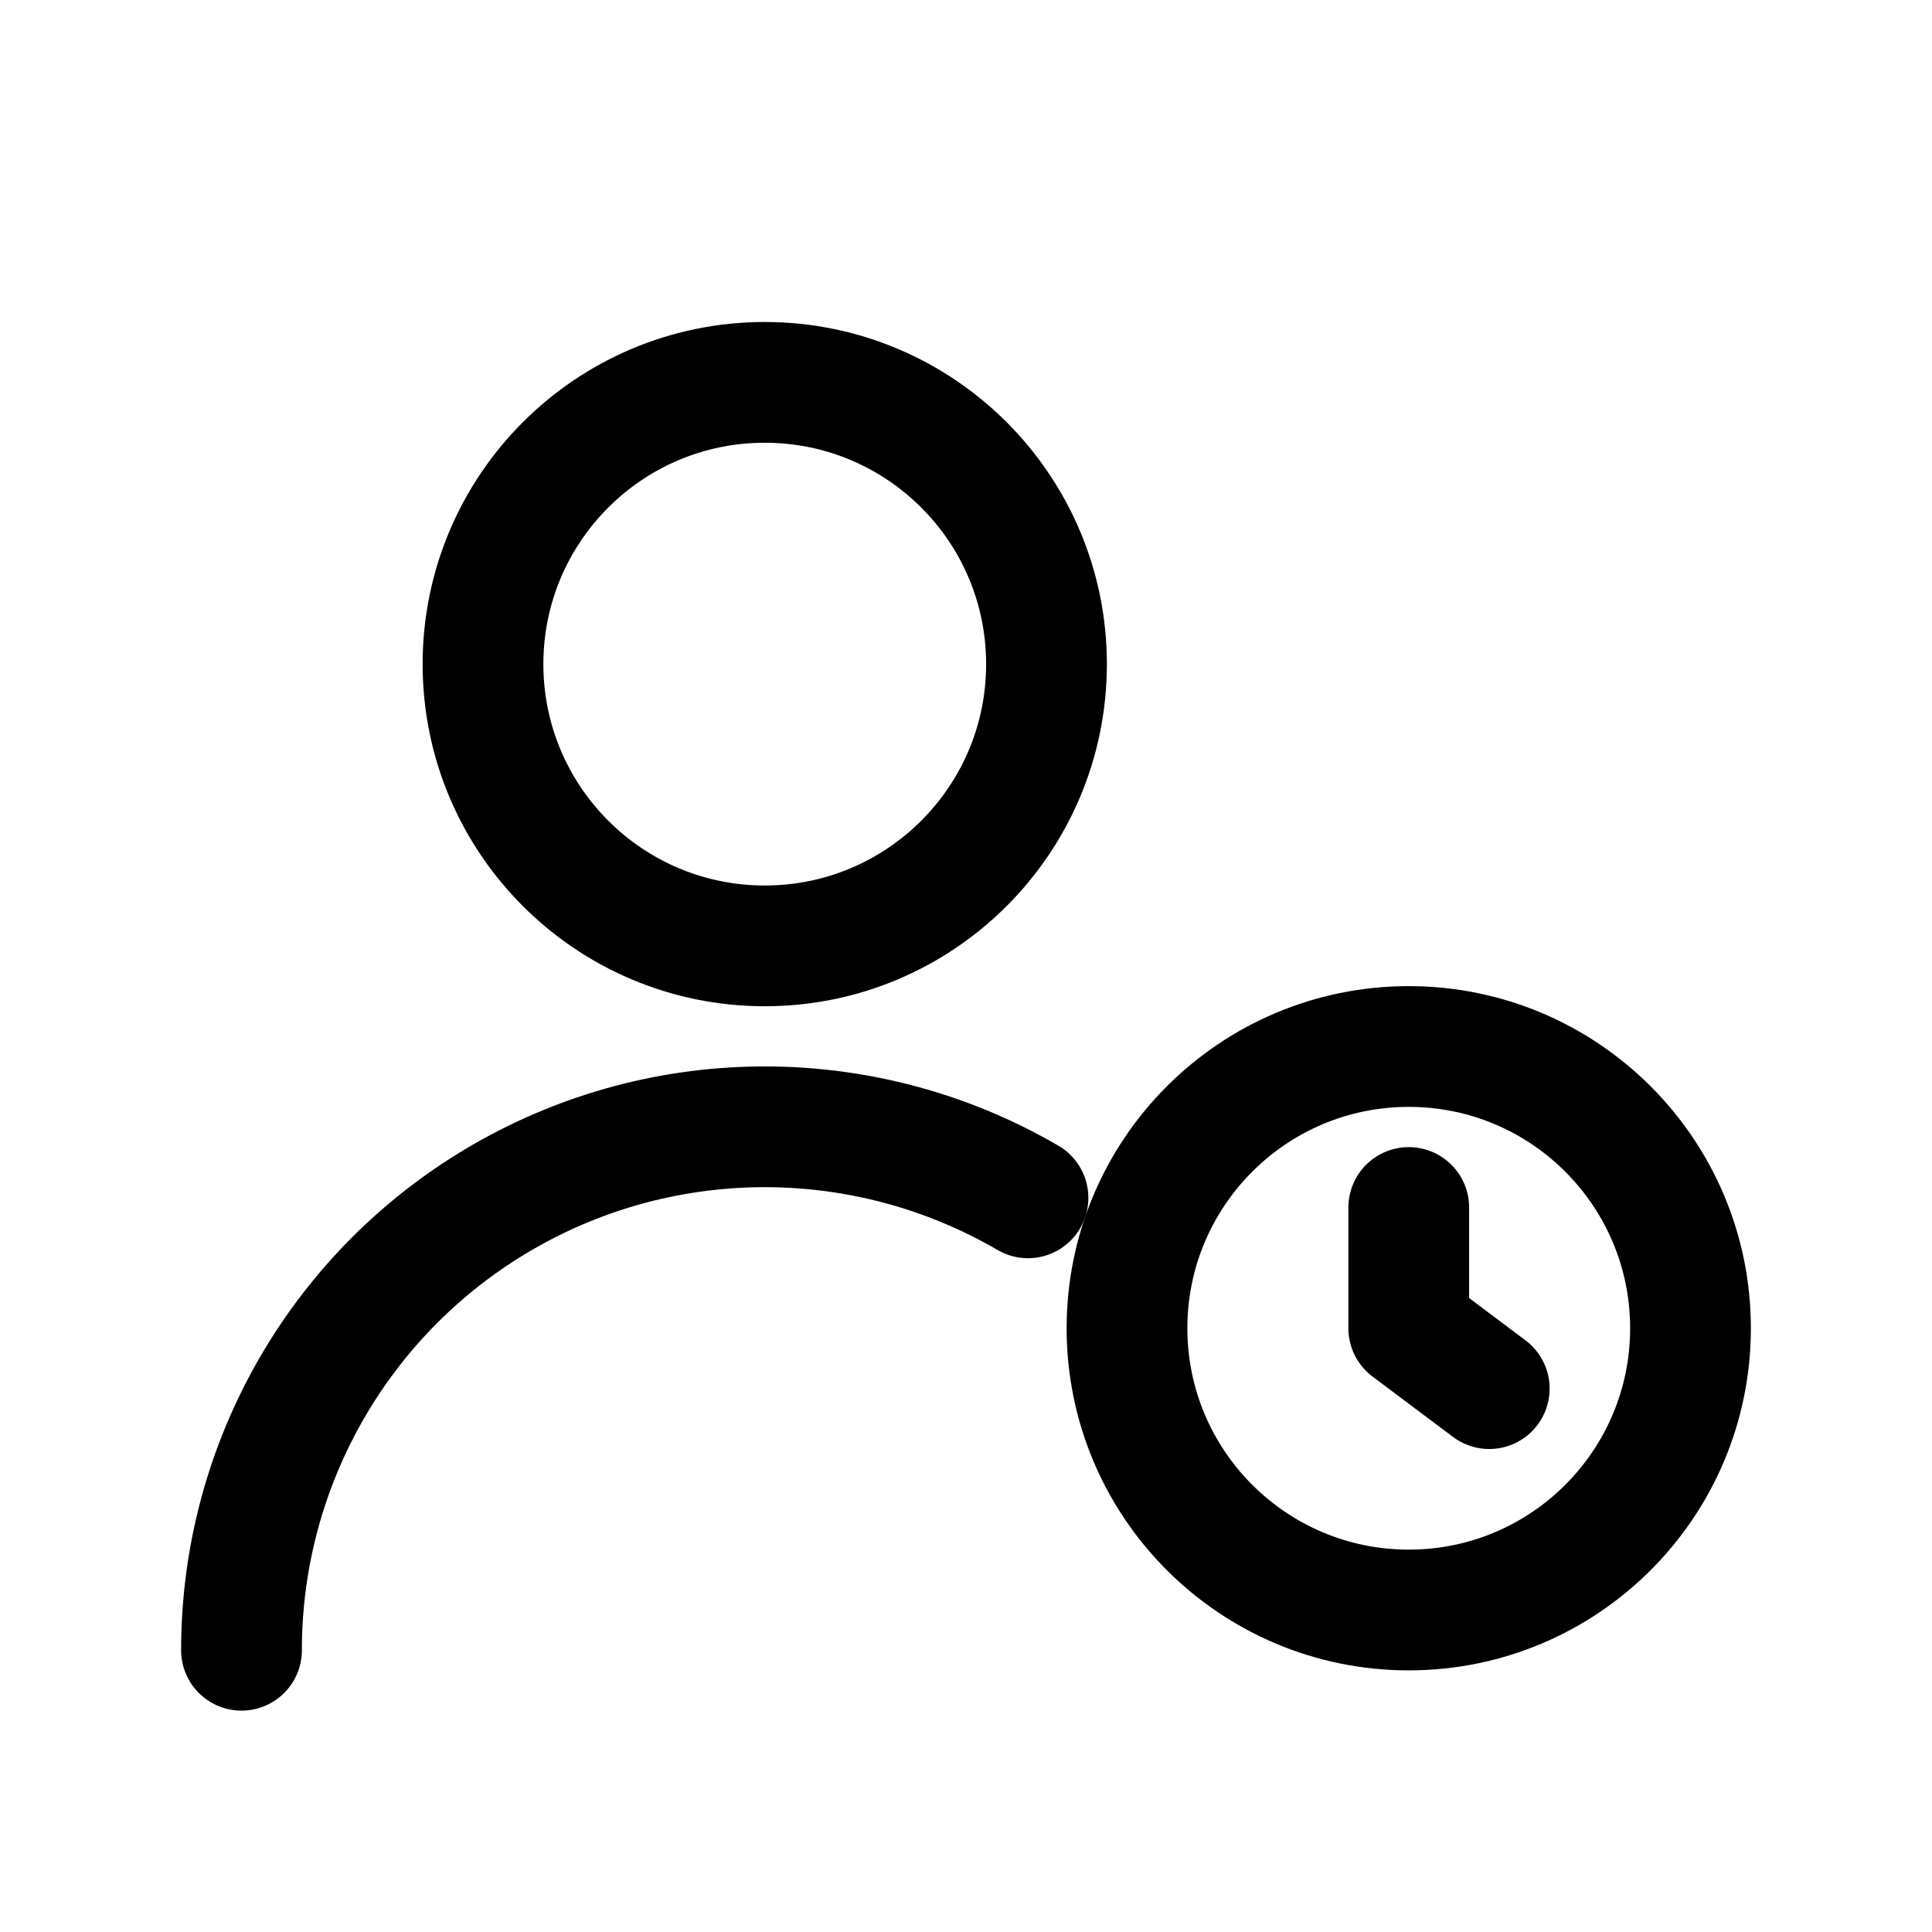
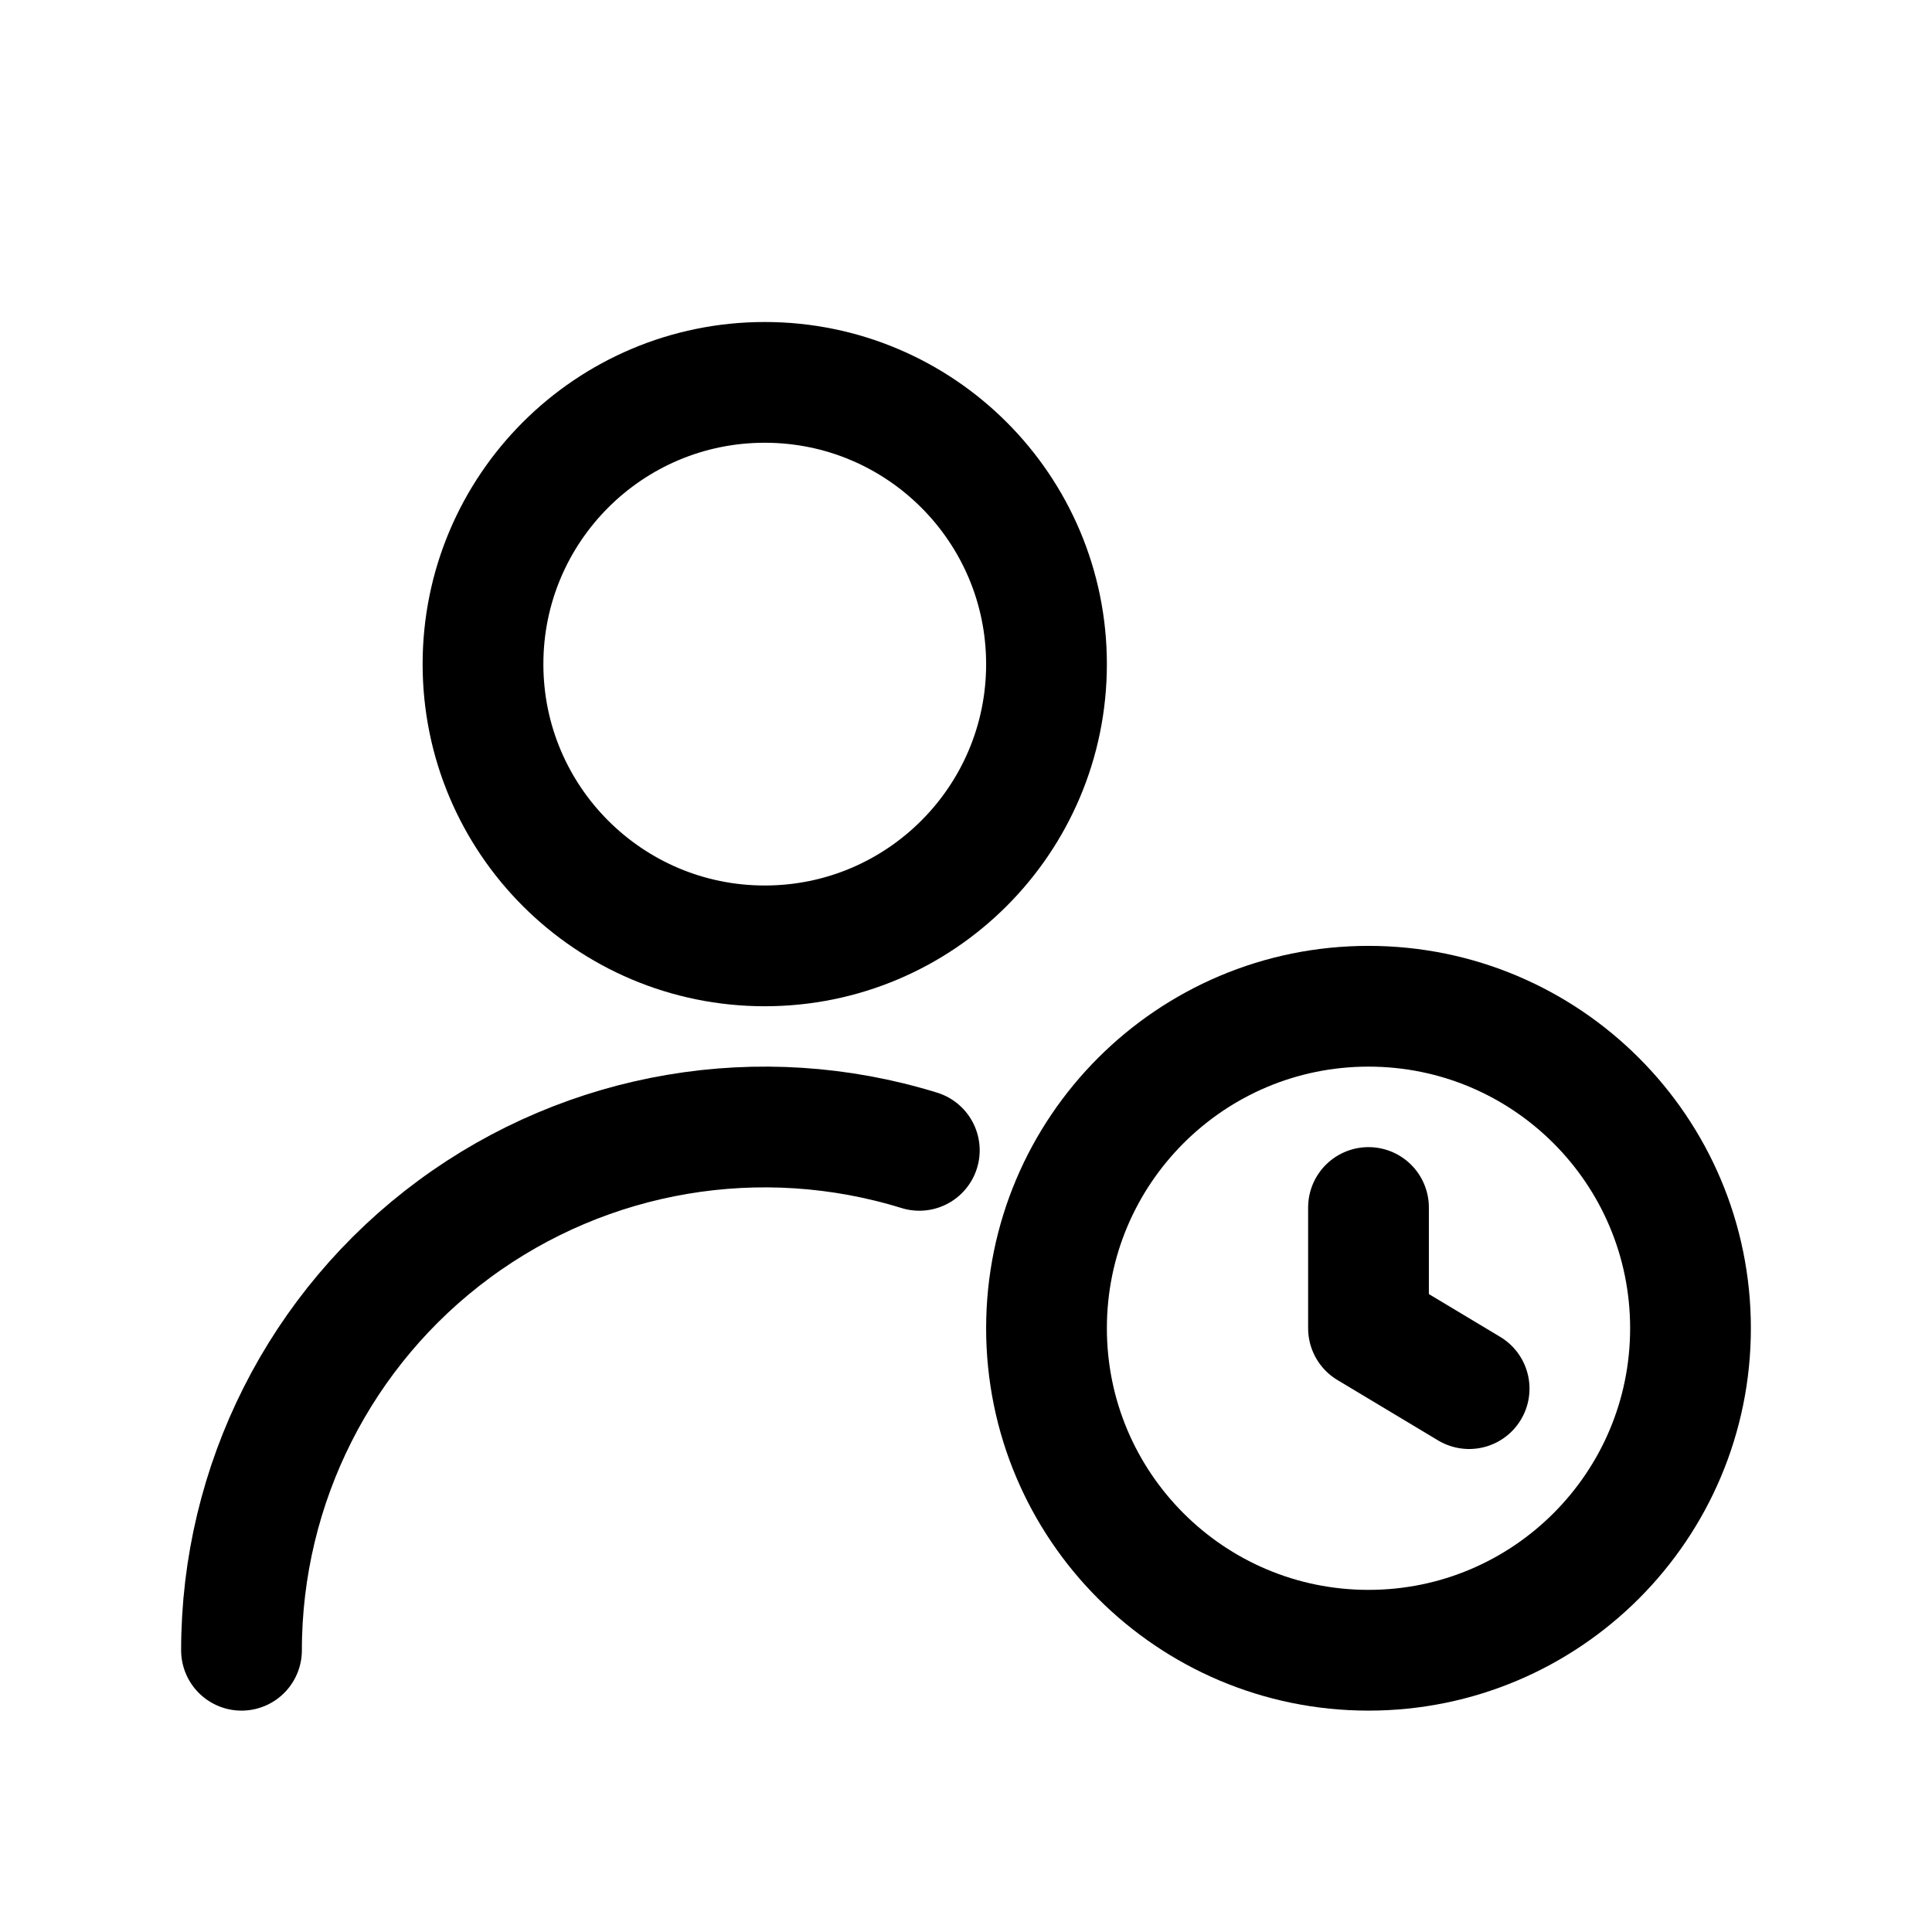
<svg xmlns="http://www.w3.org/2000/svg" viewBox="0 0 24 24" fill="none" stroke="currentColor" stroke-width="1.5" stroke-linecap="round" stroke-linejoin="round">
-   <path d="M3 20.5A6.5 6.5 0 0 1 12.77 14.88" />
  <circle cx="9.5" cy="8.25" r="3.5" />
-   <circle cx="17.5" cy="16.5" r="3.5" />
-   <path d="M17.5 15v1.5l1 .75" />
+   <path d="M3 20.5A6.5 6.5 0 0 1 11.42 14.29" />
+   <circle cx="17" cy="16.5" r="4" />
+   <path d="M17 15V16.5l1.25 .75" />
</svg>
